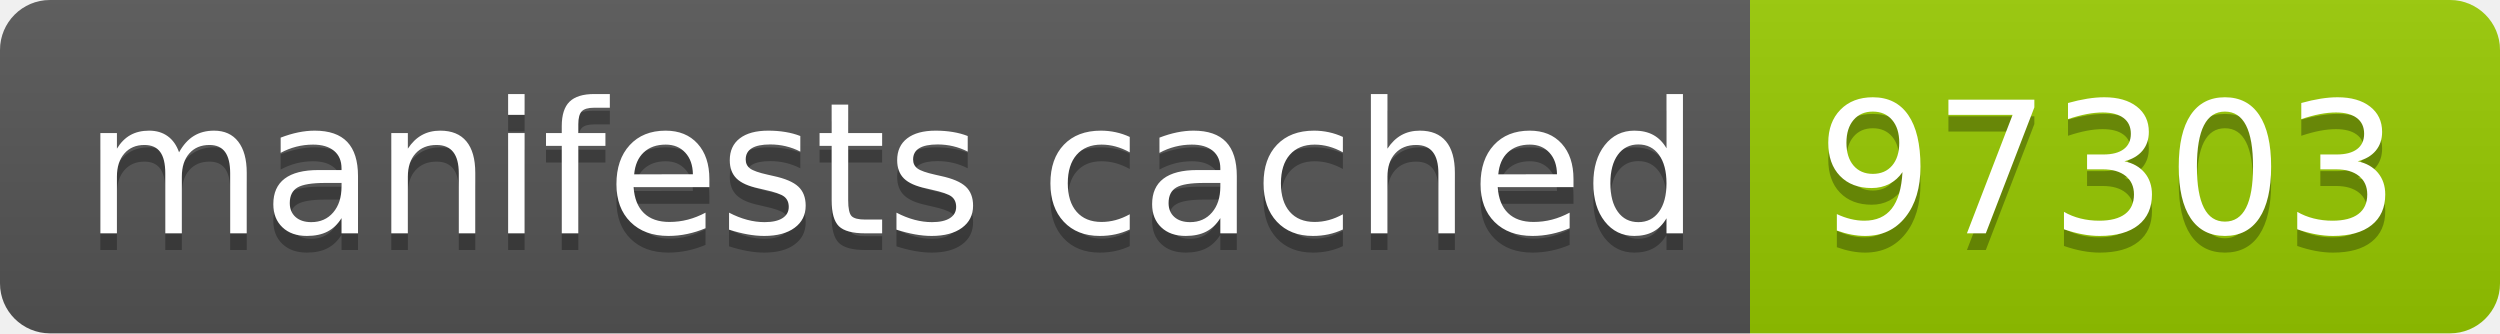
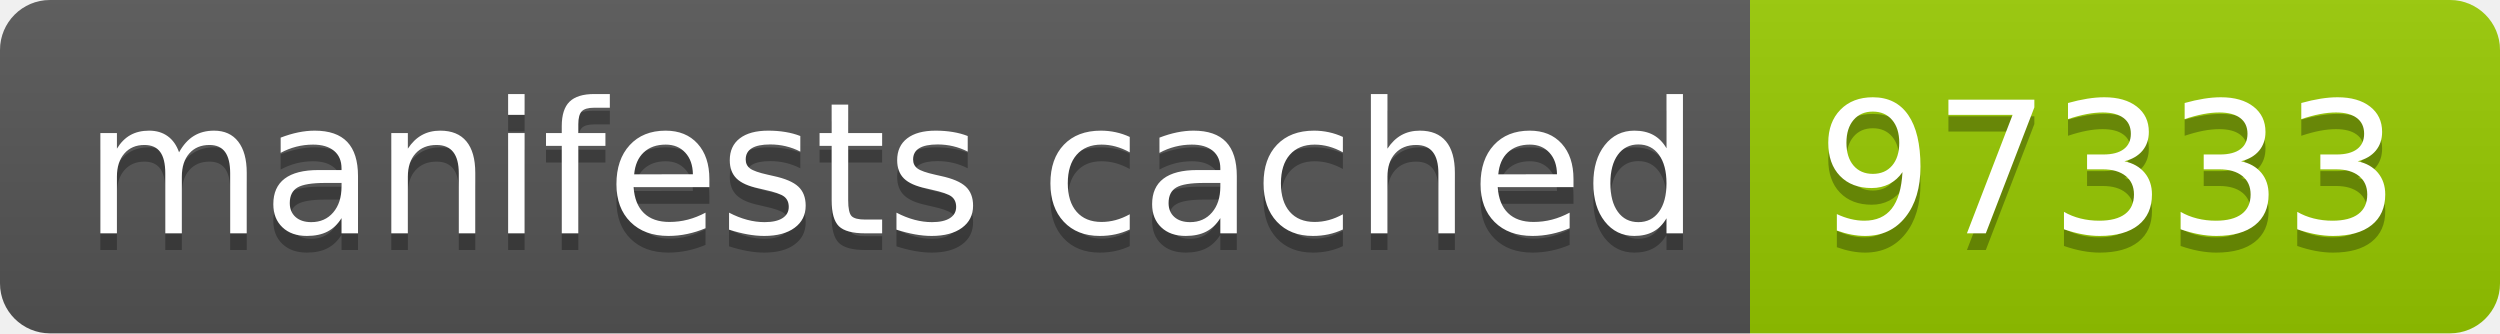
- <svg xmlns="http://www.w3.org/2000/svg" width="150" height="20" role="img" aria-label="manifests cached: 97303">
+ <svg xmlns="http://www.w3.org/2000/svg" width="150" height="20" role="img" aria-label="manifests cached: 97333">
  <linearGradient id="s" x2="0" y2="100%">
    <stop offset="0" stop-color="#bbb" stop-opacity=".1" />
    <stop offset="1" stop-opacity=".1" />
  </linearGradient>
  <clipPath id="r">
    <rect width="150" height="20" rx="3" fill="#fff" />
  </clipPath>
  <g clip-path="url(#r)">
    <rect width="105" height="20" fill="#555" />
    <rect x="105" width="45" height="20" fill="#97ca00" />
    <rect width="150" height="20" fill="url(#s)" />
  </g>
  <g fill="#fff" text-anchor="middle" font-family="Verdana,Geneva,DejaVu Sans,sans-serif" text-rendering="geometricPrecision" font-size="110">
    <text aria-hidden="true" x="535" y="150" fill="#010101" fill-opacity=".3" transform="scale(.1)" textLength="950">manifests cached</text>
    <text x="535" y="140" transform="scale(.1)" fill="#fff" textLength="950">manifests cached</text>
-     <text aria-hidden="true" x="1265" y="150" fill="#010101" fill-opacity=".3" transform="scale(.1)" textLength="350">97303</text>
-     <text x="1265" y="140" transform="scale(.1)" fill="#fff" textLength="350">97303</text>
+     <text aria-hidden="true" x="1265" y="150" fill="#010101" fill-opacity=".3" transform="scale(.1)" textLength="350">97333</text>
+     <text x="1265" y="140" transform="scale(.1)" fill="#fff" textLength="350">97333</text>
  </g>
</svg>
